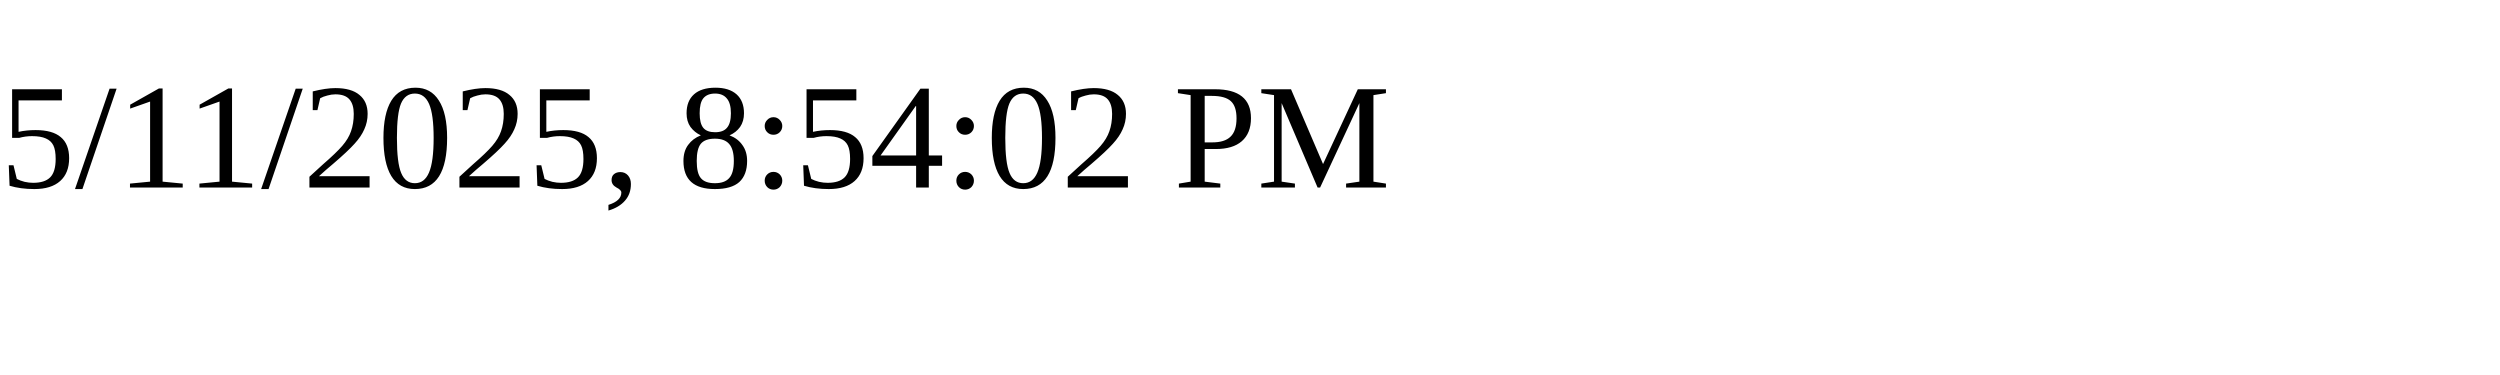
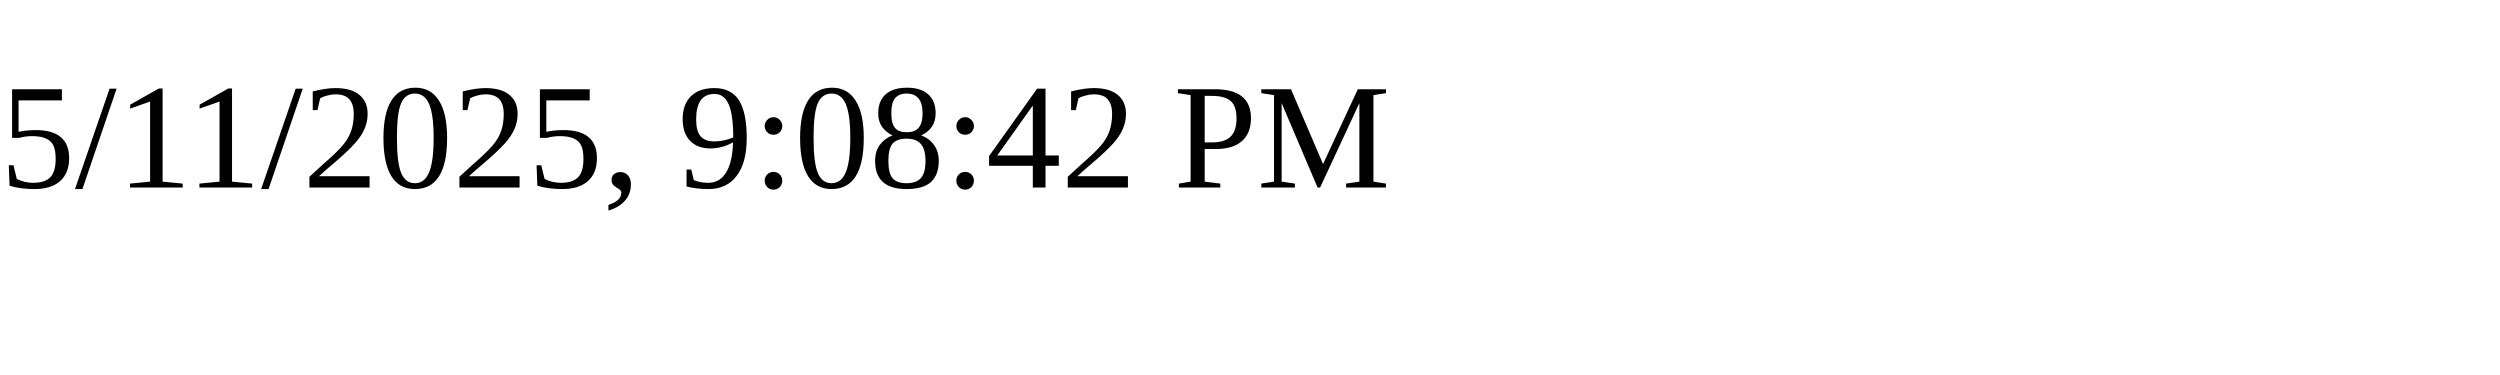
<svg xmlns="http://www.w3.org/2000/svg" height="30" width="200">
-   <text x="0" y="15">5/11/2025, 8:54:02 PM</text>
+   <text x="0" y="15">5/11/2025, 9:08:42 PM</text>
</svg>
